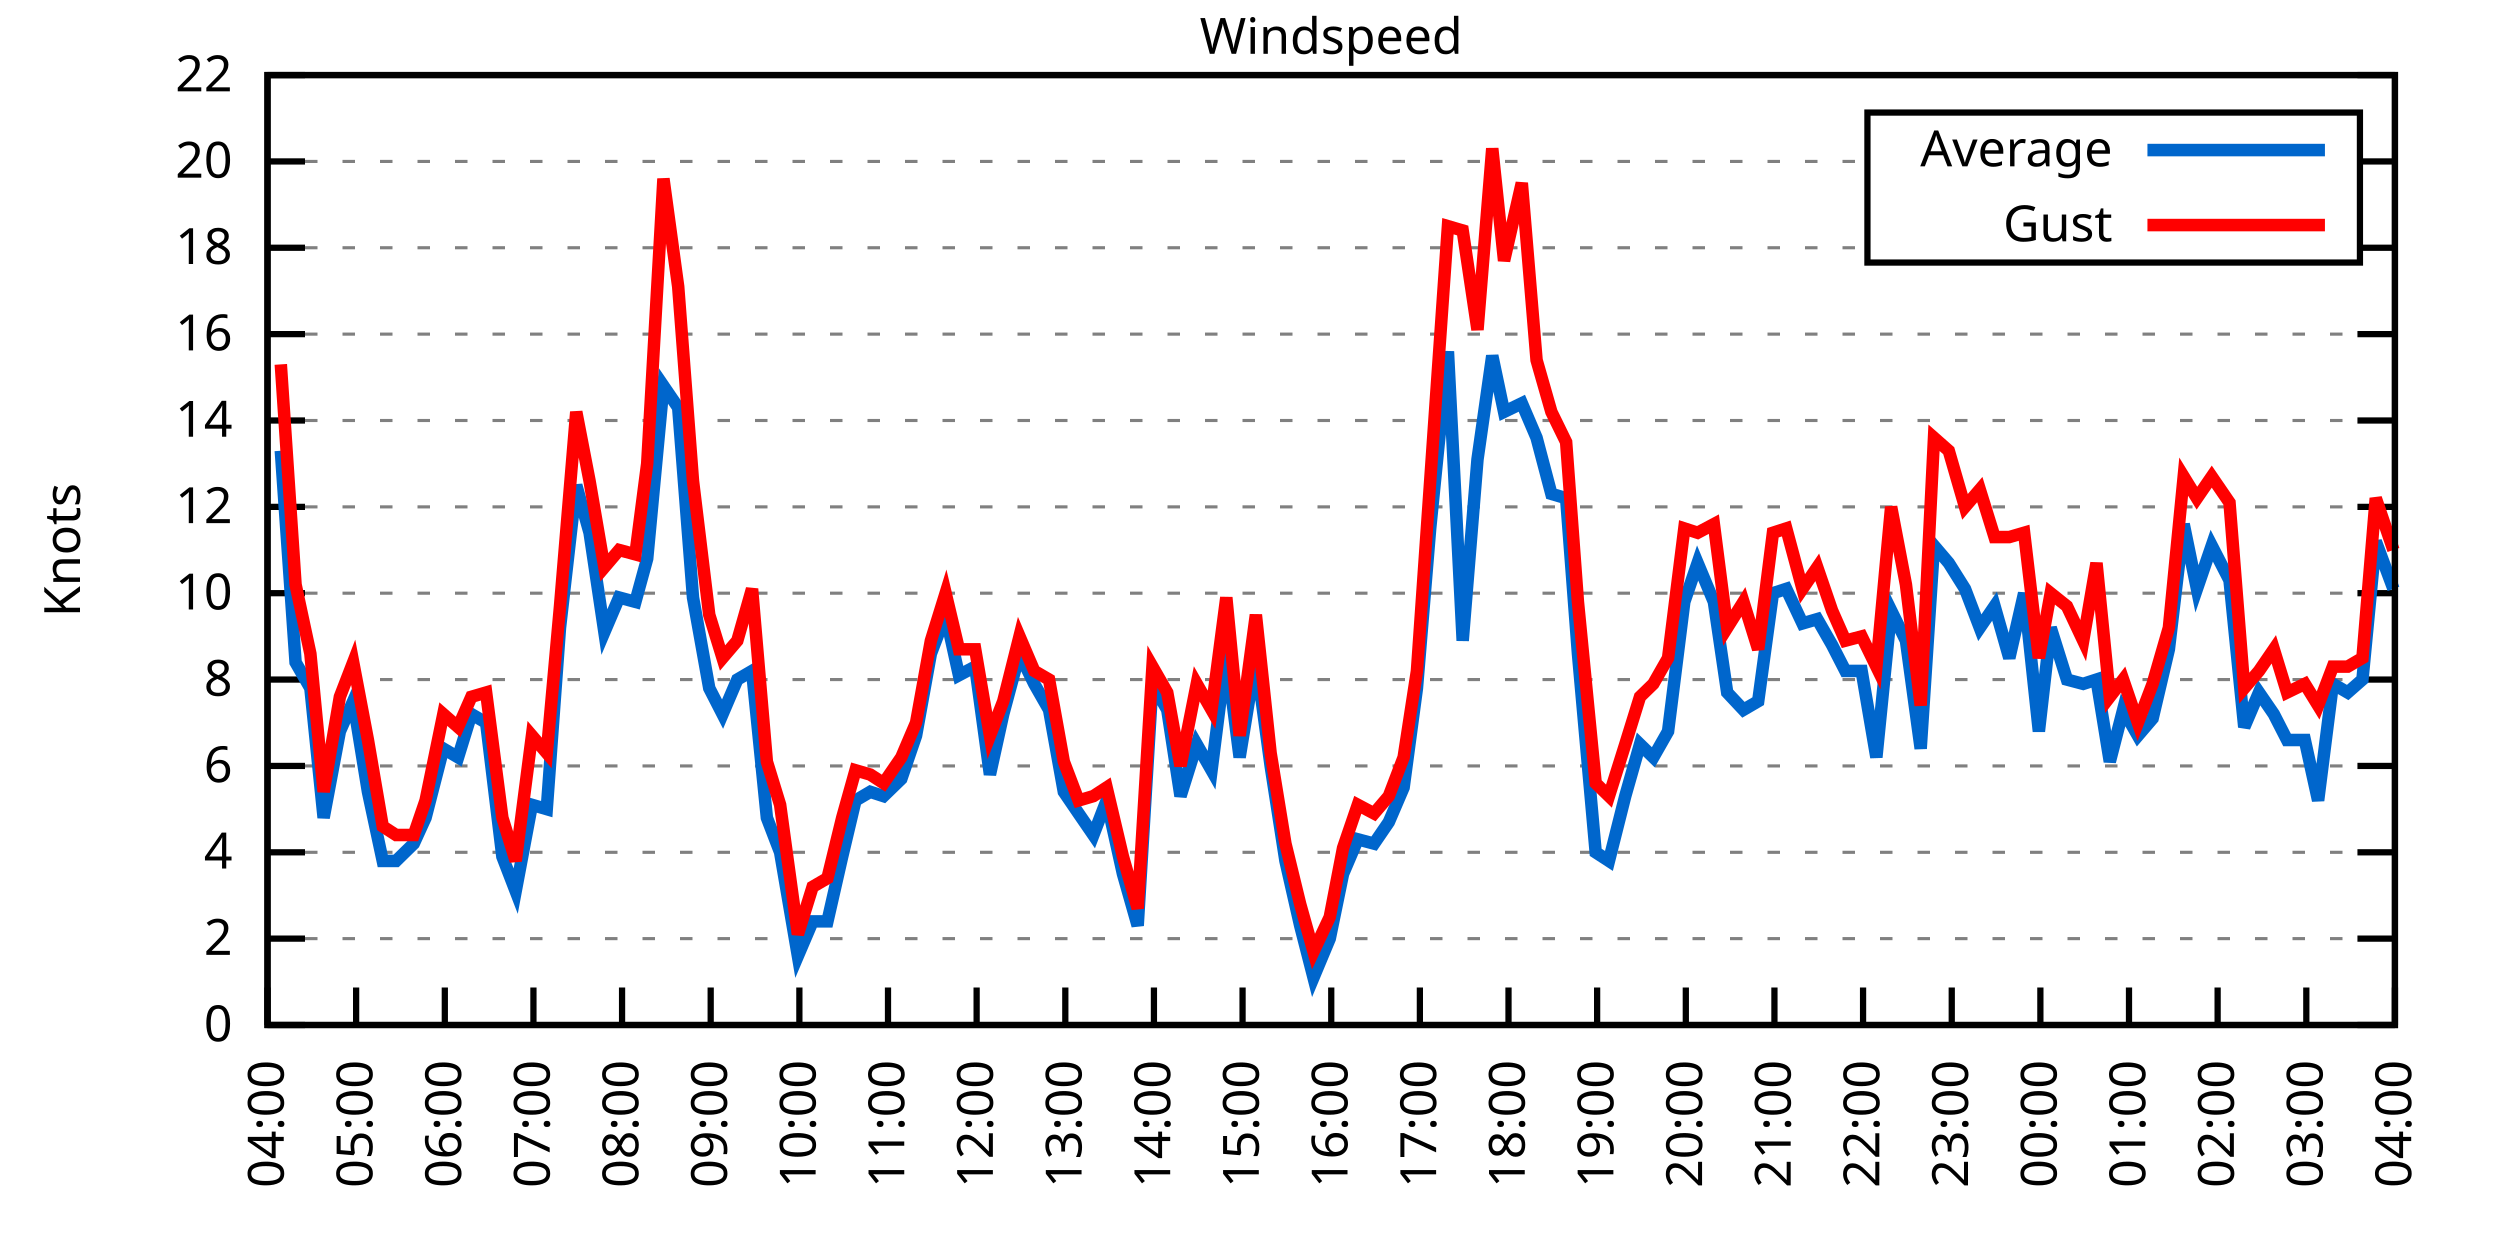
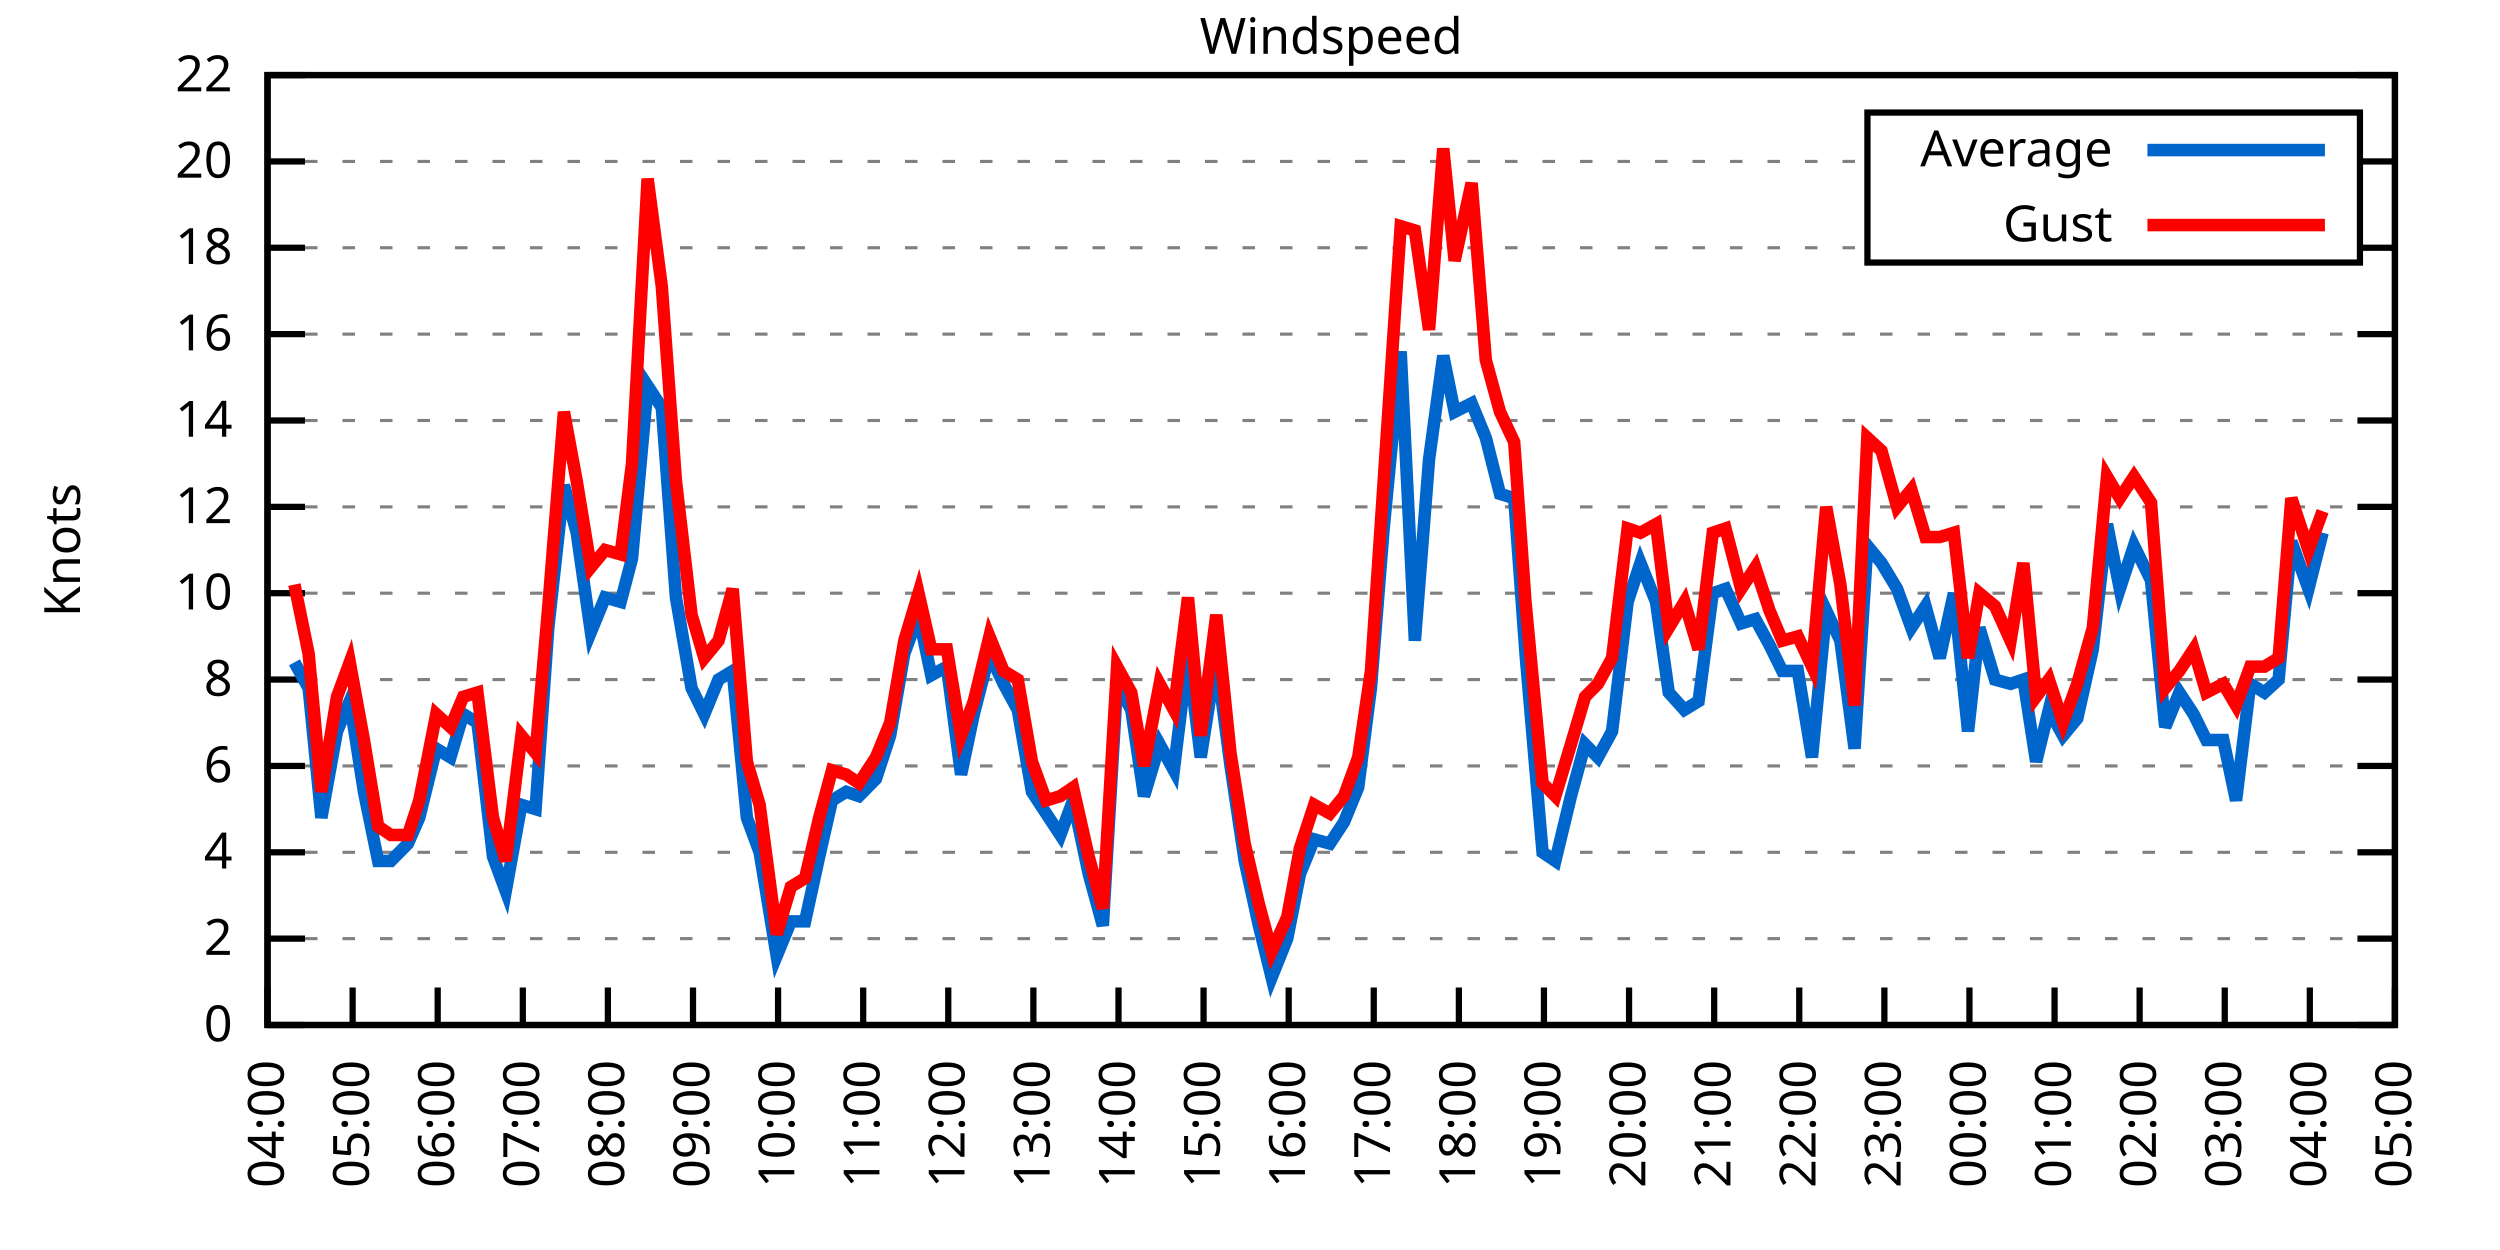
<svg xmlns="http://www.w3.org/2000/svg" xmlns:xlink="http://www.w3.org/1999/xlink" width="400" height="200" viewBox="0 0 400 200">
  <g id="gnuplot_canvas">
    <rect x="0" y="0" width="400" height="200" fill="none" />
    <defs>
      <circle id="gpDot" r="0.5" stroke-width="0.5" stroke="currentColor" />
      <path id="gpPt0" stroke-width="0.333" stroke="currentColor" d="M-1,0 h2 M0,-1 v2" />
      <path id="gpPt1" stroke-width="0.333" stroke="currentColor" d="M-1,-1 L1,1 M1,-1 L-1,1" />
      <path id="gpPt2" stroke-width="0.333" stroke="currentColor" d="M-1,0 L1,0 M0,-1 L0,1 M-1,-1 L1,1 M-1,1 L1,-1" />
      <rect id="gpPt3" stroke-width="0.333" stroke="currentColor" x="-1" y="-1" width="2" height="2" />
      <rect id="gpPt4" stroke-width="0.333" stroke="currentColor" fill="currentColor" x="-1" y="-1" width="2" height="2" />
      <circle id="gpPt5" stroke-width="0.333" stroke="currentColor" cx="0" cy="0" r="1" />
      <use xlink:href="#gpPt5" id="gpPt6" fill="currentColor" stroke="none" />
      <path id="gpPt7" stroke-width="0.333" stroke="currentColor" d="M0,-1.33 L-1.33,0.67 L1.33,0.67 z" />
      <use xlink:href="#gpPt7" id="gpPt8" fill="currentColor" stroke="none" />
      <use xlink:href="#gpPt7" id="gpPt9" stroke="currentColor" transform="rotate(180)" />
      <use xlink:href="#gpPt9" id="gpPt10" fill="currentColor" stroke="none" />
      <use xlink:href="#gpPt3" id="gpPt11" stroke="currentColor" transform="rotate(45)" />
      <use xlink:href="#gpPt11" id="gpPt12" fill="currentColor" stroke="none" />
      <path id="gpPt13" stroke-width="0.333" stroke="currentColor" d="M0,1.330 L1.265,0.411 L0.782,-1.067 L-0.782,-1.076 L-1.265,0.411 z" />
      <use xlink:href="#gpPt13" id="gpPt14" fill="currentColor" stroke="none" />
      <filter id="textbox" filterUnits="objectBoundingBox" x="0" y="0" height="1" width="1">
        <feFlood flood-color="white" flood-opacity="1" result="bgnd" />
        <feComposite in="SourceGraphic" in2="bgnd" operator="atop" />
      </filter>
      <filter id="greybox" filterUnits="objectBoundingBox" x="0" y="0" height="1" width="1">
        <feFlood flood-color="lightgrey" flood-opacity="1" result="grey" />
        <feComposite in="SourceGraphic" in2="grey" operator="atop" />
      </filter>
    </defs>
    <g fill="none" color="white" stroke="currentColor" stroke-width="1.00" stroke-linecap="butt" stroke-linejoin="miter">
</g>
    <g fill="none" color="black" stroke="currentColor" stroke-width="1.00" stroke-linecap="butt" stroke-linejoin="miter">
      <g stroke="none" shape-rendering="crispEdges">
        <polygon fill="rgb(255, 255, 255)" points="42.80,164.00 383.18,164.00 383.18,12.02 42.80,12.02 " />
      </g>
    </g>
    <g fill="none" color="black" stroke="currentColor" stroke-width="1.00" stroke-linecap="butt" stroke-linejoin="miter">
</g>
    <g fill="none" color="black" stroke="black" stroke-width="0.50" stroke-linecap="butt" stroke-linejoin="miter">
</g>
    <g fill="none" color="gray" stroke="currentColor" stroke-width="0.50" stroke-linecap="butt" stroke-linejoin="miter">
      <path stroke="gray" stroke-dasharray="2,4" class="gridline" d="M42.80,164.00 L383.19,164.00  " />
    </g>
    <g fill="none" color="gray" stroke="gray" stroke-width="1.00" stroke-linecap="butt" stroke-linejoin="miter">
</g>
    <g fill="none" color="black" stroke="currentColor" stroke-width="1.00" stroke-linecap="butt" stroke-linejoin="miter">
      <path stroke="black" d="M42.80,164.00 L48.80,164.00 M383.19,164.00 L377.19,164.00  " />
      <g transform="translate(37.20,166.60)" stroke="none" fill="black" font-family="Sans" font-size="8.00" text-anchor="end">
        <text>
          <tspan font-family="Sans"> 0</tspan>
        </text>
      </g>
    </g>
    <g fill="none" color="black" stroke="currentColor" stroke-width="1.00" stroke-linecap="butt" stroke-linejoin="miter">
</g>
    <g fill="none" color="black" stroke="black" stroke-width="0.50" stroke-linecap="butt" stroke-linejoin="miter">
</g>
    <g fill="none" color="gray" stroke="currentColor" stroke-width="0.50" stroke-linecap="butt" stroke-linejoin="miter">
      <path stroke="gray" stroke-dasharray="2,4" class="gridline" d="M42.80,150.18 L383.19,150.18  " />
    </g>
    <g fill="none" color="gray" stroke="gray" stroke-width="1.00" stroke-linecap="butt" stroke-linejoin="miter">
</g>
    <g fill="none" color="black" stroke="currentColor" stroke-width="1.00" stroke-linecap="butt" stroke-linejoin="miter">
      <path stroke="black" d="M42.80,150.18 L48.80,150.18 M383.19,150.18 L377.19,150.18  " />
      <g transform="translate(37.20,152.78)" stroke="none" fill="black" font-family="Sans" font-size="8.00" text-anchor="end">
        <text>
          <tspan font-family="Sans"> 2</tspan>
        </text>
      </g>
    </g>
    <g fill="none" color="black" stroke="currentColor" stroke-width="1.00" stroke-linecap="butt" stroke-linejoin="miter">
</g>
    <g fill="none" color="black" stroke="black" stroke-width="0.50" stroke-linecap="butt" stroke-linejoin="miter">
</g>
    <g fill="none" color="gray" stroke="currentColor" stroke-width="0.50" stroke-linecap="butt" stroke-linejoin="miter">
      <path stroke="gray" stroke-dasharray="2,4" class="gridline" d="M42.80,136.37 L383.19,136.37  " />
    </g>
    <g fill="none" color="gray" stroke="gray" stroke-width="1.00" stroke-linecap="butt" stroke-linejoin="miter">
</g>
    <g fill="none" color="black" stroke="currentColor" stroke-width="1.00" stroke-linecap="butt" stroke-linejoin="miter">
      <path stroke="black" d="M42.80,136.37 L48.80,136.37 M383.19,136.37 L377.19,136.37  " />
      <g transform="translate(37.20,138.97)" stroke="none" fill="black" font-family="Sans" font-size="8.00" text-anchor="end">
        <text>
          <tspan font-family="Sans"> 4</tspan>
        </text>
      </g>
    </g>
    <g fill="none" color="black" stroke="currentColor" stroke-width="1.00" stroke-linecap="butt" stroke-linejoin="miter">
</g>
    <g fill="none" color="black" stroke="black" stroke-width="0.50" stroke-linecap="butt" stroke-linejoin="miter">
</g>
    <g fill="none" color="gray" stroke="currentColor" stroke-width="0.50" stroke-linecap="butt" stroke-linejoin="miter">
      <path stroke="gray" stroke-dasharray="2,4" class="gridline" d="M42.80,122.55 L383.19,122.55  " />
    </g>
    <g fill="none" color="gray" stroke="gray" stroke-width="1.00" stroke-linecap="butt" stroke-linejoin="miter">
</g>
    <g fill="none" color="black" stroke="currentColor" stroke-width="1.00" stroke-linecap="butt" stroke-linejoin="miter">
      <path stroke="black" d="M42.80,122.55 L48.80,122.55 M383.19,122.55 L377.19,122.55  " />
      <g transform="translate(37.20,125.15)" stroke="none" fill="black" font-family="Sans" font-size="8.00" text-anchor="end">
        <text>
          <tspan font-family="Sans"> 6</tspan>
        </text>
      </g>
    </g>
    <g fill="none" color="black" stroke="currentColor" stroke-width="1.00" stroke-linecap="butt" stroke-linejoin="miter">
</g>
    <g fill="none" color="black" stroke="black" stroke-width="0.50" stroke-linecap="butt" stroke-linejoin="miter">
</g>
    <g fill="none" color="gray" stroke="currentColor" stroke-width="0.50" stroke-linecap="butt" stroke-linejoin="miter">
      <path stroke="gray" stroke-dasharray="2,4" class="gridline" d="M42.80,108.73 L383.19,108.73  " />
    </g>
    <g fill="none" color="gray" stroke="gray" stroke-width="1.00" stroke-linecap="butt" stroke-linejoin="miter">
</g>
    <g fill="none" color="black" stroke="currentColor" stroke-width="1.00" stroke-linecap="butt" stroke-linejoin="miter">
      <path stroke="black" d="M42.80,108.73 L48.80,108.73 M383.19,108.73 L377.19,108.73  " />
      <g transform="translate(37.20,111.33)" stroke="none" fill="black" font-family="Sans" font-size="8.00" text-anchor="end">
        <text>
          <tspan font-family="Sans"> 8</tspan>
        </text>
      </g>
    </g>
    <g fill="none" color="black" stroke="currentColor" stroke-width="1.00" stroke-linecap="butt" stroke-linejoin="miter">
</g>
    <g fill="none" color="black" stroke="black" stroke-width="0.50" stroke-linecap="butt" stroke-linejoin="miter">
</g>
    <g fill="none" color="gray" stroke="currentColor" stroke-width="0.50" stroke-linecap="butt" stroke-linejoin="miter">
      <path stroke="gray" stroke-dasharray="2,4" class="gridline" d="M42.80,94.91 L383.19,94.91  " />
    </g>
    <g fill="none" color="gray" stroke="gray" stroke-width="1.00" stroke-linecap="butt" stroke-linejoin="miter">
</g>
    <g fill="none" color="black" stroke="currentColor" stroke-width="1.00" stroke-linecap="butt" stroke-linejoin="miter">
      <path stroke="black" d="M42.80,94.91 L48.80,94.91 M383.19,94.91 L377.19,94.91  " />
      <g transform="translate(37.20,97.51)" stroke="none" fill="black" font-family="Sans" font-size="8.00" text-anchor="end">
        <text>
          <tspan font-family="Sans"> 10</tspan>
        </text>
      </g>
    </g>
    <g fill="none" color="black" stroke="currentColor" stroke-width="1.00" stroke-linecap="butt" stroke-linejoin="miter">
</g>
    <g fill="none" color="black" stroke="black" stroke-width="0.50" stroke-linecap="butt" stroke-linejoin="miter">
</g>
    <g fill="none" color="gray" stroke="currentColor" stroke-width="0.50" stroke-linecap="butt" stroke-linejoin="miter">
      <path stroke="gray" stroke-dasharray="2,4" class="gridline" d="M42.80,81.10 L383.19,81.10  " />
    </g>
    <g fill="none" color="gray" stroke="gray" stroke-width="1.00" stroke-linecap="butt" stroke-linejoin="miter">
</g>
    <g fill="none" color="black" stroke="currentColor" stroke-width="1.00" stroke-linecap="butt" stroke-linejoin="miter">
      <path stroke="black" d="M42.80,81.10 L48.80,81.10 M383.19,81.10 L377.19,81.10  " />
      <g transform="translate(37.20,83.70)" stroke="none" fill="black" font-family="Sans" font-size="8.00" text-anchor="end">
        <text>
          <tspan font-family="Sans"> 12</tspan>
        </text>
      </g>
    </g>
    <g fill="none" color="black" stroke="currentColor" stroke-width="1.00" stroke-linecap="butt" stroke-linejoin="miter">
</g>
    <g fill="none" color="black" stroke="black" stroke-width="0.50" stroke-linecap="butt" stroke-linejoin="miter">
</g>
    <g fill="none" color="gray" stroke="currentColor" stroke-width="0.50" stroke-linecap="butt" stroke-linejoin="miter">
      <path stroke="gray" stroke-dasharray="2,4" class="gridline" d="M42.80,67.28 L383.19,67.28  " />
    </g>
    <g fill="none" color="gray" stroke="gray" stroke-width="1.00" stroke-linecap="butt" stroke-linejoin="miter">
</g>
    <g fill="none" color="black" stroke="currentColor" stroke-width="1.00" stroke-linecap="butt" stroke-linejoin="miter">
      <path stroke="black" d="M42.80,67.28 L48.80,67.28 M383.19,67.28 L377.19,67.28  " />
      <g transform="translate(37.20,69.88)" stroke="none" fill="black" font-family="Sans" font-size="8.00" text-anchor="end">
        <text>
          <tspan font-family="Sans"> 14</tspan>
        </text>
      </g>
    </g>
    <g fill="none" color="black" stroke="currentColor" stroke-width="1.00" stroke-linecap="butt" stroke-linejoin="miter">
</g>
    <g fill="none" color="black" stroke="black" stroke-width="0.50" stroke-linecap="butt" stroke-linejoin="miter">
</g>
    <g fill="none" color="gray" stroke="currentColor" stroke-width="0.50" stroke-linecap="butt" stroke-linejoin="miter">
      <path stroke="gray" stroke-dasharray="2,4" class="gridline" d="M42.80,53.46 L383.19,53.46  " />
    </g>
    <g fill="none" color="gray" stroke="gray" stroke-width="1.00" stroke-linecap="butt" stroke-linejoin="miter">
</g>
    <g fill="none" color="black" stroke="currentColor" stroke-width="1.00" stroke-linecap="butt" stroke-linejoin="miter">
      <path stroke="black" d="M42.80,53.46 L48.80,53.46 M383.19,53.46 L377.19,53.46  " />
      <g transform="translate(37.20,56.06)" stroke="none" fill="black" font-family="Sans" font-size="8.00" text-anchor="end">
        <text>
          <tspan font-family="Sans"> 16</tspan>
        </text>
      </g>
    </g>
    <g fill="none" color="black" stroke="currentColor" stroke-width="1.00" stroke-linecap="butt" stroke-linejoin="miter">
</g>
    <g fill="none" color="black" stroke="black" stroke-width="0.50" stroke-linecap="butt" stroke-linejoin="miter">
</g>
    <g fill="none" color="gray" stroke="currentColor" stroke-width="0.50" stroke-linecap="butt" stroke-linejoin="miter">
      <path stroke="gray" stroke-dasharray="2,4" class="gridline" d="M42.80,39.64 L298.79,39.64 M377.59,39.64 L383.19,39.64  " />
    </g>
    <g fill="none" color="gray" stroke="gray" stroke-width="1.00" stroke-linecap="butt" stroke-linejoin="miter">
</g>
    <g fill="none" color="black" stroke="currentColor" stroke-width="1.00" stroke-linecap="butt" stroke-linejoin="miter">
      <path stroke="black" d="M42.80,39.64 L48.80,39.64 M383.19,39.64 L377.19,39.64  " />
      <g transform="translate(37.20,42.24)" stroke="none" fill="black" font-family="Sans" font-size="8.00" text-anchor="end">
        <text>
          <tspan font-family="Sans"> 18</tspan>
        </text>
      </g>
    </g>
    <g fill="none" color="black" stroke="currentColor" stroke-width="1.00" stroke-linecap="butt" stroke-linejoin="miter">
</g>
    <g fill="none" color="black" stroke="black" stroke-width="0.50" stroke-linecap="butt" stroke-linejoin="miter">
</g>
    <g fill="none" color="gray" stroke="currentColor" stroke-width="0.50" stroke-linecap="butt" stroke-linejoin="miter">
      <path stroke="gray" stroke-dasharray="2,4" class="gridline" d="M42.80,25.83 L298.79,25.83 M377.59,25.83 L383.19,25.83  " />
    </g>
    <g fill="none" color="gray" stroke="gray" stroke-width="1.00" stroke-linecap="butt" stroke-linejoin="miter">
</g>
    <g fill="none" color="black" stroke="currentColor" stroke-width="1.00" stroke-linecap="butt" stroke-linejoin="miter">
      <path stroke="black" d="M42.80,25.83 L48.80,25.83 M383.19,25.83 L377.19,25.83  " />
      <g transform="translate(37.20,28.43)" stroke="none" fill="black" font-family="Sans" font-size="8.00" text-anchor="end">
        <text>
          <tspan font-family="Sans"> 20</tspan>
        </text>
      </g>
    </g>
    <g fill="none" color="black" stroke="currentColor" stroke-width="1.00" stroke-linecap="butt" stroke-linejoin="miter">
</g>
    <g fill="none" color="black" stroke="black" stroke-width="0.50" stroke-linecap="butt" stroke-linejoin="miter">
</g>
    <g fill="none" color="gray" stroke="currentColor" stroke-width="0.50" stroke-linecap="butt" stroke-linejoin="miter">
      <path stroke="gray" stroke-dasharray="2,4" class="gridline" d="M42.80,12.01 L383.19,12.01  " />
    </g>
    <g fill="none" color="gray" stroke="gray" stroke-width="1.00" stroke-linecap="butt" stroke-linejoin="miter">
</g>
    <g fill="none" color="black" stroke="currentColor" stroke-width="1.00" stroke-linecap="butt" stroke-linejoin="miter">
      <path stroke="black" d="M42.80,12.01 L48.80,12.01 M383.19,12.01 L377.19,12.01  " />
      <g transform="translate(37.20,14.61)" stroke="none" fill="black" font-family="Sans" font-size="8.00" text-anchor="end">
        <text>
          <tspan font-family="Sans"> 22</tspan>
        </text>
      </g>
    </g>
    <g fill="none" color="black" stroke="currentColor" stroke-width="1.00" stroke-linecap="butt" stroke-linejoin="miter">
      <path stroke="black" d="M42.80,164.00 L42.80,158.00  " />
      <g transform="translate(45.40,169.60) rotate(270.00)" stroke="none" fill="black" font-family="Sans" font-size="8.00" text-anchor="end">
        <text>
          <tspan font-family="Sans">04:00</tspan>
        </text>
      </g>
    </g>
    <g fill="none" color="black" stroke="currentColor" stroke-width="1.00" stroke-linecap="butt" stroke-linejoin="miter">
-       <path stroke="black" d="M56.98,164.00 L56.98,158.00  " />
-       <g transform="translate(59.58,169.60) rotate(270.00)" stroke="none" fill="black" font-family="Sans" font-size="8.00" text-anchor="end">
+       <path stroke="black" d="M56.42,164.00 L56.42,158.00  " />
+       <g transform="translate(59.02,169.60) rotate(270.00)" stroke="none" fill="black" font-family="Sans" font-size="8.00" text-anchor="end">
        <text>
          <tspan font-family="Sans">05:00</tspan>
        </text>
      </g>
    </g>
    <g fill="none" color="black" stroke="currentColor" stroke-width="1.00" stroke-linecap="butt" stroke-linejoin="miter">
-       <path stroke="black" d="M71.17,164.00 L71.17,158.00  " />
-       <g transform="translate(73.77,169.60) rotate(270.00)" stroke="none" fill="black" font-family="Sans" font-size="8.00" text-anchor="end">
+       <path stroke="black" d="M70.03,164.00 L70.03,158.00  " />
+       <g transform="translate(72.63,169.60) rotate(270.00)" stroke="none" fill="black" font-family="Sans" font-size="8.00" text-anchor="end">
        <text>
          <tspan font-family="Sans">06:00</tspan>
        </text>
      </g>
    </g>
    <g fill="none" color="black" stroke="currentColor" stroke-width="1.00" stroke-linecap="butt" stroke-linejoin="miter">
-       <path stroke="black" d="M85.35,164.00 L85.35,158.00  " />
-       <g transform="translate(87.95,169.60) rotate(270.00)" stroke="none" fill="black" font-family="Sans" font-size="8.00" text-anchor="end">
+       <path stroke="black" d="M83.65,164.00 L83.65,158.00  " />
+       <g transform="translate(86.25,169.60) rotate(270.00)" stroke="none" fill="black" font-family="Sans" font-size="8.00" text-anchor="end">
        <text>
          <tspan font-family="Sans">07:00</tspan>
        </text>
      </g>
    </g>
    <g fill="none" color="black" stroke="currentColor" stroke-width="1.00" stroke-linecap="butt" stroke-linejoin="miter">
-       <path stroke="black" d="M99.53,164.00 L99.53,158.00  " />
-       <g transform="translate(102.13,169.60) rotate(270.00)" stroke="none" fill="black" font-family="Sans" font-size="8.00" text-anchor="end">
+       <path stroke="black" d="M97.26,164.00 L97.26,158.00  " />
+       <g transform="translate(99.86,169.60) rotate(270.00)" stroke="none" fill="black" font-family="Sans" font-size="8.00" text-anchor="end">
        <text>
          <tspan font-family="Sans">08:00</tspan>
        </text>
      </g>
    </g>
    <g fill="none" color="black" stroke="currentColor" stroke-width="1.00" stroke-linecap="butt" stroke-linejoin="miter">
-       <path stroke="black" d="M113.71,164.00 L113.71,158.00  " />
-       <g transform="translate(116.31,169.60) rotate(270.00)" stroke="none" fill="black" font-family="Sans" font-size="8.00" text-anchor="end">
+       <path stroke="black" d="M110.88,164.00 L110.88,158.00  " />
+       <g transform="translate(113.48,169.60) rotate(270.00)" stroke="none" fill="black" font-family="Sans" font-size="8.00" text-anchor="end">
        <text>
          <tspan font-family="Sans">09:00</tspan>
        </text>
      </g>
    </g>
    <g fill="none" color="black" stroke="currentColor" stroke-width="1.00" stroke-linecap="butt" stroke-linejoin="miter">
-       <path stroke="black" d="M127.90,164.00 L127.90,158.00  " />
-       <g transform="translate(130.50,169.60) rotate(270.00)" stroke="none" fill="black" font-family="Sans" font-size="8.00" text-anchor="end">
+       <path stroke="black" d="M124.49,164.00 L124.49,158.00  " />
+       <g transform="translate(127.09,169.60) rotate(270.00)" stroke="none" fill="black" font-family="Sans" font-size="8.00" text-anchor="end">
        <text>
          <tspan font-family="Sans">10:00</tspan>
        </text>
      </g>
    </g>
    <g fill="none" color="black" stroke="currentColor" stroke-width="1.00" stroke-linecap="butt" stroke-linejoin="miter">
-       <path stroke="black" d="M142.08,164.00 L142.08,158.00  " />
-       <g transform="translate(144.68,169.60) rotate(270.00)" stroke="none" fill="black" font-family="Sans" font-size="8.00" text-anchor="end">
+       <path stroke="black" d="M138.11,164.00 L138.11,158.00  " />
+       <g transform="translate(140.71,169.60) rotate(270.00)" stroke="none" fill="black" font-family="Sans" font-size="8.00" text-anchor="end">
        <text>
          <tspan font-family="Sans">11:00</tspan>
        </text>
      </g>
    </g>
    <g fill="none" color="black" stroke="currentColor" stroke-width="1.00" stroke-linecap="butt" stroke-linejoin="miter">
-       <path stroke="black" d="M156.26,164.00 L156.26,158.00  " />
-       <g transform="translate(158.86,169.60) rotate(270.00)" stroke="none" fill="black" font-family="Sans" font-size="8.00" text-anchor="end">
+       <path stroke="black" d="M151.72,164.00 L151.72,158.00  " />
+       <g transform="translate(154.32,169.60) rotate(270.00)" stroke="none" fill="black" font-family="Sans" font-size="8.00" text-anchor="end">
        <text>
          <tspan font-family="Sans">12:00</tspan>
        </text>
      </g>
    </g>
    <g fill="none" color="black" stroke="currentColor" stroke-width="1.00" stroke-linecap="butt" stroke-linejoin="miter">
-       <path stroke="black" d="M170.45,164.00 L170.45,158.00  " />
-       <g transform="translate(173.05,169.60) rotate(270.00)" stroke="none" fill="black" font-family="Sans" font-size="8.00" text-anchor="end">
+       <path stroke="black" d="M165.34,164.00 L165.34,158.00  " />
+       <g transform="translate(167.94,169.60) rotate(270.00)" stroke="none" fill="black" font-family="Sans" font-size="8.00" text-anchor="end">
        <text>
          <tspan font-family="Sans">13:00</tspan>
        </text>
      </g>
    </g>
    <g fill="none" color="black" stroke="currentColor" stroke-width="1.00" stroke-linecap="butt" stroke-linejoin="miter">
-       <path stroke="black" d="M184.63,164.00 L184.63,158.00  " />
-       <g transform="translate(187.23,169.60) rotate(270.00)" stroke="none" fill="black" font-family="Sans" font-size="8.00" text-anchor="end">
+       <path stroke="black" d="M178.96,164.00 L178.96,158.00  " />
+       <g transform="translate(181.56,169.60) rotate(270.00)" stroke="none" fill="black" font-family="Sans" font-size="8.00" text-anchor="end">
        <text>
          <tspan font-family="Sans">14:00</tspan>
        </text>
      </g>
    </g>
    <g fill="none" color="black" stroke="currentColor" stroke-width="1.00" stroke-linecap="butt" stroke-linejoin="miter">
-       <path stroke="black" d="M198.81,164.00 L198.81,158.00  " />
-       <g transform="translate(201.41,169.60) rotate(270.00)" stroke="none" fill="black" font-family="Sans" font-size="8.00" text-anchor="end">
+       <path stroke="black" d="M192.57,164.00 L192.57,158.00  " />
+       <g transform="translate(195.17,169.60) rotate(270.00)" stroke="none" fill="black" font-family="Sans" font-size="8.00" text-anchor="end">
        <text>
          <tspan font-family="Sans">15:00</tspan>
        </text>
      </g>
    </g>
    <g fill="none" color="black" stroke="currentColor" stroke-width="1.00" stroke-linecap="butt" stroke-linejoin="miter">
-       <path stroke="black" d="M213.00,164.00 L213.00,158.00  " />
-       <g transform="translate(215.60,169.60) rotate(270.00)" stroke="none" fill="black" font-family="Sans" font-size="8.00" text-anchor="end">
+       <path stroke="black" d="M206.19,164.00 L206.19,158.00  " />
+       <g transform="translate(208.79,169.60) rotate(270.00)" stroke="none" fill="black" font-family="Sans" font-size="8.00" text-anchor="end">
        <text>
          <tspan font-family="Sans">16:00</tspan>
        </text>
      </g>
    </g>
    <g fill="none" color="black" stroke="currentColor" stroke-width="1.00" stroke-linecap="butt" stroke-linejoin="miter">
-       <path stroke="black" d="M227.18,164.00 L227.18,158.00  " />
-       <g transform="translate(229.78,169.60) rotate(270.00)" stroke="none" fill="black" font-family="Sans" font-size="8.00" text-anchor="end">
+       <path stroke="black" d="M219.80,164.00 L219.80,158.00  " />
+       <g transform="translate(222.40,169.60) rotate(270.00)" stroke="none" fill="black" font-family="Sans" font-size="8.00" text-anchor="end">
        <text>
          <tspan font-family="Sans">17:00</tspan>
        </text>
      </g>
    </g>
    <g fill="none" color="black" stroke="currentColor" stroke-width="1.00" stroke-linecap="butt" stroke-linejoin="miter">
-       <path stroke="black" d="M241.36,164.00 L241.36,158.00  " />
-       <g transform="translate(243.96,169.60) rotate(270.00)" stroke="none" fill="black" font-family="Sans" font-size="8.00" text-anchor="end">
+       <path stroke="black" d="M233.42,164.00 L233.42,158.00  " />
+       <g transform="translate(236.02,169.60) rotate(270.00)" stroke="none" fill="black" font-family="Sans" font-size="8.00" text-anchor="end">
        <text>
          <tspan font-family="Sans">18:00</tspan>
        </text>
      </g>
    </g>
    <g fill="none" color="black" stroke="currentColor" stroke-width="1.00" stroke-linecap="butt" stroke-linejoin="miter">
-       <path stroke="black" d="M255.54,164.00 L255.54,158.00  " />
-       <g transform="translate(258.14,169.60) rotate(270.00)" stroke="none" fill="black" font-family="Sans" font-size="8.00" text-anchor="end">
+       <path stroke="black" d="M247.03,164.00 L247.03,158.00  " />
+       <g transform="translate(249.63,169.60) rotate(270.00)" stroke="none" fill="black" font-family="Sans" font-size="8.00" text-anchor="end">
        <text>
          <tspan font-family="Sans">19:00</tspan>
        </text>
      </g>
    </g>
    <g fill="none" color="black" stroke="currentColor" stroke-width="1.00" stroke-linecap="butt" stroke-linejoin="miter">
-       <path stroke="black" d="M269.73,164.00 L269.73,158.00  " />
-       <g transform="translate(272.33,169.60) rotate(270.00)" stroke="none" fill="black" font-family="Sans" font-size="8.00" text-anchor="end">
+       <path stroke="black" d="M260.65,164.00 L260.65,158.00  " />
+       <g transform="translate(263.25,169.60) rotate(270.00)" stroke="none" fill="black" font-family="Sans" font-size="8.00" text-anchor="end">
        <text>
          <tspan font-family="Sans">20:00</tspan>
        </text>
      </g>
    </g>
    <g fill="none" color="black" stroke="currentColor" stroke-width="1.00" stroke-linecap="butt" stroke-linejoin="miter">
-       <path stroke="black" d="M283.91,164.00 L283.91,158.00  " />
-       <g transform="translate(286.51,169.60) rotate(270.00)" stroke="none" fill="black" font-family="Sans" font-size="8.00" text-anchor="end">
+       <path stroke="black" d="M274.27,164.00 L274.27,158.00  " />
+       <g transform="translate(276.87,169.60) rotate(270.00)" stroke="none" fill="black" font-family="Sans" font-size="8.00" text-anchor="end">
        <text>
          <tspan font-family="Sans">21:00</tspan>
        </text>
      </g>
    </g>
    <g fill="none" color="black" stroke="currentColor" stroke-width="1.00" stroke-linecap="butt" stroke-linejoin="miter">
-       <path stroke="black" d="M298.09,164.00 L298.09,158.00  " />
-       <g transform="translate(300.69,169.60) rotate(270.00)" stroke="none" fill="black" font-family="Sans" font-size="8.00" text-anchor="end">
+       <path stroke="black" d="M287.88,164.00 L287.88,158.00  " />
+       <g transform="translate(290.48,169.60) rotate(270.00)" stroke="none" fill="black" font-family="Sans" font-size="8.00" text-anchor="end">
        <text>
          <tspan font-family="Sans">22:00</tspan>
        </text>
      </g>
    </g>
    <g fill="none" color="black" stroke="currentColor" stroke-width="1.00" stroke-linecap="butt" stroke-linejoin="miter">
-       <path stroke="black" d="M312.28,164.00 L312.28,158.00  " />
-       <g transform="translate(314.88,169.60) rotate(270.00)" stroke="none" fill="black" font-family="Sans" font-size="8.00" text-anchor="end">
+       <path stroke="black" d="M301.50,164.00 L301.50,158.00  " />
+       <g transform="translate(304.10,169.60) rotate(270.00)" stroke="none" fill="black" font-family="Sans" font-size="8.00" text-anchor="end">
        <text>
          <tspan font-family="Sans">23:00</tspan>
        </text>
      </g>
    </g>
    <g fill="none" color="black" stroke="currentColor" stroke-width="1.00" stroke-linecap="butt" stroke-linejoin="miter">
-       <path stroke="black" d="M326.46,164.00 L326.46,158.00  " />
-       <g transform="translate(329.06,169.60) rotate(270.00)" stroke="none" fill="black" font-family="Sans" font-size="8.00" text-anchor="end">
+       <path stroke="black" d="M315.11,164.00 L315.11,158.00  " />
+       <g transform="translate(317.71,169.60) rotate(270.00)" stroke="none" fill="black" font-family="Sans" font-size="8.00" text-anchor="end">
        <text>
          <tspan font-family="Sans">00:00</tspan>
        </text>
      </g>
    </g>
    <g fill="none" color="black" stroke="currentColor" stroke-width="1.00" stroke-linecap="butt" stroke-linejoin="miter">
-       <path stroke="black" d="M340.64,164.00 L340.64,158.00  " />
-       <g transform="translate(343.24,169.60) rotate(270.00)" stroke="none" fill="black" font-family="Sans" font-size="8.00" text-anchor="end">
+       <path stroke="black" d="M328.73,164.00 L328.73,158.00  " />
+       <g transform="translate(331.33,169.60) rotate(270.00)" stroke="none" fill="black" font-family="Sans" font-size="8.00" text-anchor="end">
        <text>
          <tspan font-family="Sans">01:00</tspan>
        </text>
      </g>
    </g>
    <g fill="none" color="black" stroke="currentColor" stroke-width="1.00" stroke-linecap="butt" stroke-linejoin="miter">
-       <path stroke="black" d="M354.82,164.00 L354.82,158.00  " />
-       <g transform="translate(357.42,169.60) rotate(270.00)" stroke="none" fill="black" font-family="Sans" font-size="8.00" text-anchor="end">
+       <path stroke="black" d="M342.34,164.00 L342.34,158.00  " />
+       <g transform="translate(344.94,169.60) rotate(270.00)" stroke="none" fill="black" font-family="Sans" font-size="8.00" text-anchor="end">
        <text>
          <tspan font-family="Sans">02:00</tspan>
        </text>
      </g>
    </g>
    <g fill="none" color="black" stroke="currentColor" stroke-width="1.00" stroke-linecap="butt" stroke-linejoin="miter">
-       <path stroke="black" d="M369.01,164.00 L369.01,158.00  " />
-       <g transform="translate(371.61,169.60) rotate(270.00)" stroke="none" fill="black" font-family="Sans" font-size="8.00" text-anchor="end">
+       <path stroke="black" d="M355.96,164.00 L355.96,158.00  " />
+       <g transform="translate(358.56,169.60) rotate(270.00)" stroke="none" fill="black" font-family="Sans" font-size="8.00" text-anchor="end">
        <text>
          <tspan font-family="Sans">03:00</tspan>
+         </text>
+       </g>
+     </g>
+     <g fill="none" color="black" stroke="currentColor" stroke-width="1.00" stroke-linecap="butt" stroke-linejoin="miter">
+       <path stroke="black" d="M369.57,164.00 L369.57,158.00  " />
+       <g transform="translate(372.17,169.60) rotate(270.00)" stroke="none" fill="black" font-family="Sans" font-size="8.00" text-anchor="end">
+         <text>
+           <tspan font-family="Sans">04:00</tspan>
        </text>
      </g>
    </g>
    <g fill="none" color="black" stroke="currentColor" stroke-width="1.00" stroke-linecap="butt" stroke-linejoin="miter">
      <path stroke="black" d="M383.19,164.00 L383.19,158.00  " />
      <g transform="translate(385.79,169.60) rotate(270.00)" stroke="none" fill="black" font-family="Sans" font-size="8.00" text-anchor="end">
        <text>
-           <tspan font-family="Sans">04:00</tspan>
+           <tspan font-family="Sans">05:00</tspan>
        </text>
      </g>
    </g>
    <g fill="none" color="black" stroke="currentColor" stroke-width="1.00" stroke-linecap="butt" stroke-linejoin="miter">
</g>
    <g fill="none" color="black" stroke="currentColor" stroke-width="1.00" stroke-linecap="butt" stroke-linejoin="miter">
      <path stroke="black" d="M42.80,12.01 L42.80,164.00 L383.19,164.00 L383.19,12.01 L42.80,12.01 Z  " />
    </g>
    <g fill="none" color="black" stroke="currentColor" stroke-width="1.00" stroke-linecap="butt" stroke-linejoin="miter">
</g>
    <g fill="none" color="black" stroke="currentColor" stroke-width="1.00" stroke-linecap="butt" stroke-linejoin="miter">
      <path stroke="black" d="M298.79,42.01 L298.79,18.01 L377.59,18.01 L377.59,42.01 L298.79,42.01 Z  " />
    </g>
    <g id="Windspeed_plot_1">
      <g fill="none" color="white" stroke="black" stroke-width="2.00" stroke-linecap="butt" stroke-linejoin="miter">
</g>
      <g fill="none" color="black" stroke="currentColor" stroke-width="2.00" stroke-linecap="butt" stroke-linejoin="miter">
        <g transform="translate(337.99,26.61)" stroke="none" fill="black" font-family="Sans" font-size="8.00" text-anchor="end">
          <text>
            <tspan font-family="Sans">Average</tspan>
          </text>
        </g>
      </g>
      <g fill="none" color="black" stroke="currentColor" stroke-width="2.00" stroke-linecap="butt" stroke-linejoin="miter">
-         <path stroke="rgb(  0, 102, 204)" d="M343.59,24.01 L371.99,24.01 M44.93,72.12 L47.29,105.97 L49.66,110.11 L51.78,130.84 L54.38,117.02 L56.51,112.19   L58.87,126.69 L61.24,137.75 L63.37,137.75 L66.20,134.98 L68.09,130.84 L70.93,119.78 L73.29,121.17 L75.42,114.26   L77.78,115.64 L80.38,137.06 L82.51,142.58 L85.11,128.77 L87.48,129.46 L89.60,100.44 L92.20,77.64 L94.33,85.24   L96.70,101.13 L99.06,95.60 L101.66,96.30 L103.55,89.39 L106.15,61.75 L108.51,65.21 L110.88,95.60 L113.48,110.11   L115.61,114.26 L117.97,108.73 L120.33,107.35 L122.70,130.84 L124.82,136.37 L127.66,152.95 L130.02,147.42 L132.39,147.42   L134.75,137.06 L136.88,128.08 L139.24,126.69 L141.37,127.38 L144.21,124.62 L146.57,117.71 L148.94,104.59 L151.30,98.37   L153.43,108.04 L156.03,106.66 L158.39,123.93 L160.52,114.26 L163.12,104.59 L165.48,109.42 L167.85,113.57 L170.21,126.69   L172.57,130.15 L174.94,133.60 L177.06,128.08 L179.67,139.82 L182.03,148.11 L184.39,109.42 L186.76,113.57 L188.88,127.38   L191.48,119.09 L193.85,123.24 L196.21,104.59 L198.34,121.17 L200.94,105.28 L203.30,122.55 L205.67,137.75 L208.03,148.11   L210.16,156.40 L212.76,150.18 L214.89,139.82 L217.25,134.29 L219.85,134.98 L222.21,131.53 L224.58,126.00 L226.71,110.11   L228.83,84.55 L231.67,56.23 L234.03,102.51 L236.40,73.50 L238.76,56.92 L240.65,65.90 L243.49,64.52 L245.85,70.04   L248.22,79.02 L250.58,79.71 L252.47,104.59 L255.31,136.37 L257.43,137.75 L260.04,127.38 L262.40,119.09 L264.53,121.17   L266.89,117.02 L269.49,96.30 L271.62,90.08 L274.22,96.30 L276.35,110.80 L278.95,113.57 L281.31,112.19 L283.67,94.91   L285.80,94.22 L288.40,99.75 L290.76,99.06 L293.13,103.20 L295.26,107.35 L297.86,107.35 L300.22,121.17 L302.58,97.68   L304.95,102.51 L307.31,119.78 L309.44,87.31 L311.80,90.08 L314.40,94.22 L316.77,100.44 L319.13,96.99 L321.49,105.28   L323.86,94.91 L326.22,117.02 L328.11,100.44 L330.71,108.73 L333.31,109.42 L335.44,108.73 L337.57,121.86 L339.70,113.57   L342.06,117.71 L344.42,114.95 L347.02,103.89 L349.39,83.86 L351.51,94.22 L353.88,87.31 L356.72,92.84 L359.08,116.33   L361.44,110.80 L363.81,114.26 L365.93,118.40 L368.77,118.40 L370.90,128.08 L373.26,109.42 L375.63,110.80 L377.99,108.73   L380.12,86.62 L382.95,94.22  " />
+         <path stroke="rgb(  0, 102, 204)" d="M343.59,24.01 L371.99,24.01 M47.11,105.97 L49.38,110.11 L51.42,130.84 L53.92,117.02 L55.96,112.19 L58.23,126.69   L60.50,137.75 L62.54,137.75 L65.27,134.98 L67.08,130.84 L69.80,119.78 L72.07,121.17 L74.12,114.26 L76.39,115.64   L78.88,137.06 L80.92,142.58 L83.42,128.77 L85.69,129.46 L87.73,100.44 L90.23,77.64 L92.27,85.24 L94.54,101.13   L96.81,95.60 L99.30,96.30 L101.12,89.39 L103.62,61.75 L105.89,65.21 L108.15,95.60 L110.65,110.11 L112.69,114.26   L114.96,108.73 L117.23,107.35 L119.50,130.84 L121.54,136.37 L124.27,152.95 L126.54,147.42 L128.81,147.42 L131.07,137.06   L133.12,128.08 L135.39,126.69 L137.43,127.38 L140.15,124.62 L142.42,117.71 L144.69,104.59 L146.96,98.37 L149.00,108.04   L151.50,106.66 L153.77,123.93 L155.81,114.26 L158.31,104.59 L160.57,109.42 L162.84,113.57 L165.11,126.69 L167.38,130.15   L169.65,133.60 L171.69,128.08 L174.19,139.82 L176.46,148.11 L178.73,109.42 L181.00,113.57 L183.04,127.38 L185.54,119.09   L187.81,123.24 L190.08,104.59 L192.12,121.17 L194.61,105.28 L196.88,122.55 L199.15,137.75 L201.42,148.11 L203.46,156.40   L205.96,150.18 L208.00,139.82 L210.27,134.29 L212.77,134.98 L215.04,131.53 L217.31,126.00 L219.35,110.11 L221.39,84.55   L224.11,56.23 L226.38,102.51 L228.65,73.50 L230.92,56.92 L232.74,65.90 L235.46,64.52 L237.73,70.04 L240.00,79.02   L242.27,79.71 L244.08,104.59 L246.81,136.37 L248.85,137.75 L251.35,127.38 L253.61,119.09 L255.66,121.17 L257.93,117.02   L260.42,96.30 L262.47,90.08 L264.96,96.30 L267.00,110.80 L269.50,113.57 L271.77,112.19 L274.04,94.91 L276.08,94.22   L278.58,99.75 L280.85,99.06 L283.12,103.20 L285.16,107.35 L287.65,107.35 L289.92,121.17 L292.19,97.68 L294.46,102.51   L296.73,119.78 L298.77,87.31 L301.04,90.08 L303.54,94.22 L305.81,100.44 L308.08,96.99 L310.35,105.28 L312.62,94.91   L314.89,117.02 L316.70,100.44 L319.20,108.73 L321.69,109.42 L323.74,108.73 L325.78,121.86 L327.82,113.57 L330.09,117.71   L332.36,114.95 L334.85,103.89 L337.12,83.86 L339.17,94.22 L341.44,87.31 L344.16,92.84 L346.43,116.33 L348.70,110.80   L350.97,114.26 L353.01,118.40 L355.73,118.40 L357.77,128.08 L360.04,109.42 L362.31,110.80 L364.58,108.73 L366.62,86.62   L369.35,94.22 L371.62,85.24  " />
      </g>
    </g>
    <g id="Windspeed_plot_2">
      <g fill="none" color="black" stroke="currentColor" stroke-width="2.00" stroke-linecap="butt" stroke-linejoin="miter">
        <g transform="translate(337.99,38.61)" stroke="none" fill="black" font-family="Sans" font-size="8.00" text-anchor="end">
          <text>
            <tspan font-family="Sans">Gust</tspan>
          </text>
        </g>
      </g>
      <g fill="none" color="black" stroke="currentColor" stroke-width="2.00" stroke-linecap="butt" stroke-linejoin="miter">
-         <path stroke="rgb(255,   0,   0)" d="M343.59,36.01 L371.99,36.01 M44.93,58.30 L47.29,93.53 L49.66,104.59 L51.78,126.69 L54.38,111.49 L56.51,105.97   L58.87,118.40 L61.24,132.22 L63.37,133.60 L66.20,133.60 L68.09,128.08 L70.93,114.26 L73.29,116.33 L75.42,111.49   L77.78,110.80 L80.38,130.84 L82.51,137.75 L85.11,117.71 L87.48,120.48 L89.60,96.99 L92.20,65.90 L94.33,76.95   L96.70,90.77 L99.06,88.00 L101.66,88.70 L103.55,74.19 L106.15,28.59 L108.51,45.86 L110.88,76.95 L113.48,98.37   L115.61,105.28 L117.97,102.51 L120.33,94.22 L122.70,121.86 L124.82,128.77 L127.66,149.49 L130.02,141.89 L132.39,140.51   L134.75,130.84 L136.88,123.24 L139.24,123.93 L141.37,125.31 L144.21,121.17 L146.57,115.64 L148.94,102.51 L151.30,94.91   L153.43,103.89 L156.03,103.89 L158.39,117.71 L160.52,112.19 L163.12,101.82 L165.48,107.35 L167.85,108.73 L170.21,121.86   L172.57,128.08 L174.94,127.38 L177.06,126.00 L179.67,137.06 L182.03,145.35 L184.39,106.66 L186.76,110.80 L188.88,122.55   L191.48,109.42 L193.85,113.57 L196.21,95.60 L198.34,117.71 L200.94,98.37 L203.30,120.48 L205.67,134.98 L208.03,144.66   L210.16,152.26 L212.76,146.73 L214.89,135.67 L217.25,128.77 L219.85,130.15 L222.21,127.38 L224.58,121.17 L226.71,107.35   L228.83,76.95 L231.67,36.19 L234.03,36.88 L236.40,52.77 L238.76,23.75 L240.65,41.72 L243.49,29.28 L245.85,57.61   L248.22,65.90 L250.58,70.73 L252.47,96.30 L255.31,125.31 L257.43,127.38 L260.04,119.09 L262.40,111.49 L264.53,109.42   L266.89,105.28 L269.49,84.55 L271.62,85.24 L274.22,83.86 L276.35,100.44 L278.95,96.30 L281.31,103.89 L283.67,85.24   L285.80,84.55 L288.40,94.22 L290.76,90.77 L293.13,97.68 L295.26,102.51 L297.86,101.82 L300.22,106.66 L302.58,81.10   L304.95,93.53 L307.31,112.88 L309.44,70.04 L311.80,72.12 L314.40,81.10 L316.77,78.33 L319.13,85.93 L321.49,85.93   L323.86,85.24 L326.22,105.28 L328.11,94.91 L330.71,96.99 L333.31,102.51 L335.44,90.08 L337.57,111.49 L339.70,108.73   L342.06,115.64 L344.42,109.42 L347.02,100.44 L349.39,76.26 L351.51,79.71 L353.88,76.26 L356.72,80.41 L359.08,110.11   L361.44,107.35 L363.81,103.89 L365.93,110.80 L368.77,109.42 L370.90,112.88 L373.26,106.66 L375.63,106.66 L377.99,105.28   L380.12,79.71 L382.95,88.00  " />
+         <path stroke="rgb(255,   0,   0)" d="M343.59,36.01 L371.99,36.01 M47.11,93.53 L49.38,104.59 L51.42,126.69 L53.92,111.49 L55.96,105.97 L58.23,118.40   L60.50,132.22 L62.54,133.60 L65.27,133.60 L67.08,128.08 L69.80,114.26 L72.07,116.33 L74.12,111.49 L76.39,110.80   L78.88,130.84 L80.92,137.75 L83.42,117.71 L85.69,120.48 L87.73,96.99 L90.23,65.90 L92.27,76.95 L94.54,90.77   L96.81,88.00 L99.30,88.70 L101.12,74.19 L103.62,28.59 L105.89,45.86 L108.15,76.95 L110.65,98.37 L112.69,105.28   L114.96,102.51 L117.23,94.22 L119.50,121.86 L121.54,128.77 L124.27,149.49 L126.54,141.89 L128.81,140.51 L131.07,130.84   L133.12,123.24 L135.39,123.93 L137.43,125.31 L140.15,121.17 L142.42,115.64 L144.69,102.51 L146.96,94.91 L149.00,103.89   L151.50,103.89 L153.77,117.71 L155.81,112.19 L158.31,101.82 L160.57,107.35 L162.84,108.73 L165.11,121.86 L167.38,128.08   L169.65,127.38 L171.69,126.00 L174.19,137.06 L176.46,145.35 L178.73,106.66 L181.00,110.80 L183.04,122.55 L185.54,109.42   L187.81,113.57 L190.08,95.60 L192.12,117.71 L194.61,98.37 L196.88,120.48 L199.15,134.98 L201.42,144.66 L203.46,152.26   L205.96,146.73 L208.00,135.67 L210.27,128.77 L212.77,130.15 L215.04,127.38 L217.31,121.17 L219.35,107.35 L221.39,76.95   L224.11,36.19 L226.38,36.88 L228.65,52.77 L230.92,23.75 L232.74,41.72 L235.46,29.28 L237.73,57.61 L240.00,65.90   L242.27,70.73 L244.08,96.30 L246.81,125.31 L248.85,127.38 L251.35,119.09 L253.61,111.49 L255.66,109.42 L257.93,105.28   L260.42,84.55 L262.47,85.24 L264.96,83.86 L267.00,100.44 L269.50,96.30 L271.77,103.89 L274.04,85.24 L276.08,84.55   L278.58,94.22 L280.85,90.77 L283.12,97.68 L285.16,102.51 L287.65,101.82 L289.92,106.66 L292.19,81.10 L294.46,93.53   L296.73,112.88 L298.77,70.04 L301.04,72.12 L303.54,81.10 L305.81,78.33 L308.08,85.93 L310.35,85.93 L312.62,85.24   L314.89,105.28 L316.70,94.91 L319.20,96.99 L321.69,102.51 L323.74,90.08 L325.78,111.49 L327.82,108.73 L330.09,115.64   L332.36,109.42 L334.85,100.44 L337.12,76.26 L339.17,79.71 L341.44,76.26 L344.16,80.41 L346.43,110.11 L348.70,107.35   L350.97,103.89 L353.01,110.80 L355.73,109.42 L357.77,112.88 L360.04,106.66 L362.31,106.66 L364.58,105.28 L366.62,79.71   L369.35,88.00 L371.62,81.79  " />
      </g>
    </g>
    <g fill="none" color="black" stroke="currentColor" stroke-width="2.00" stroke-linecap="butt" stroke-linejoin="miter">
</g>
    <g fill="none" color="black" stroke="black" stroke-width="1.00" stroke-linecap="butt" stroke-linejoin="miter">
</g>
    <g fill="none" color="black" stroke="currentColor" stroke-width="1.00" stroke-linecap="butt" stroke-linejoin="miter">
      <path stroke="black" d="M42.80,12.01 L42.80,164.00 L383.19,164.00 L383.19,12.01 L42.80,12.01 Z  " />
      <g transform="translate(12.80,88.01) rotate(270.00)" stroke="none" fill="black" font-family="Sans" font-size="8.00" text-anchor="middle">
        <text>
          <tspan font-family="Sans">Knots</tspan>
        </text>
      </g>
    </g>
    <g fill="none" color="black" stroke="currentColor" stroke-width="1.00" stroke-linecap="butt" stroke-linejoin="miter">
</g>
    <g fill="none" color="black" stroke="currentColor" stroke-width="1.00" stroke-linecap="butt" stroke-linejoin="miter">
      <g transform="translate(212.99,8.61)" stroke="none" fill="black" font-family="Sans" font-size="8.00" text-anchor="middle">
        <text>
          <tspan font-family="Sans">Windspeed</tspan>
        </text>
      </g>
    </g>
    <g fill="none" color="black" stroke="currentColor" stroke-width="1.00" stroke-linecap="butt" stroke-linejoin="miter">
</g>
  </g>
</svg>
